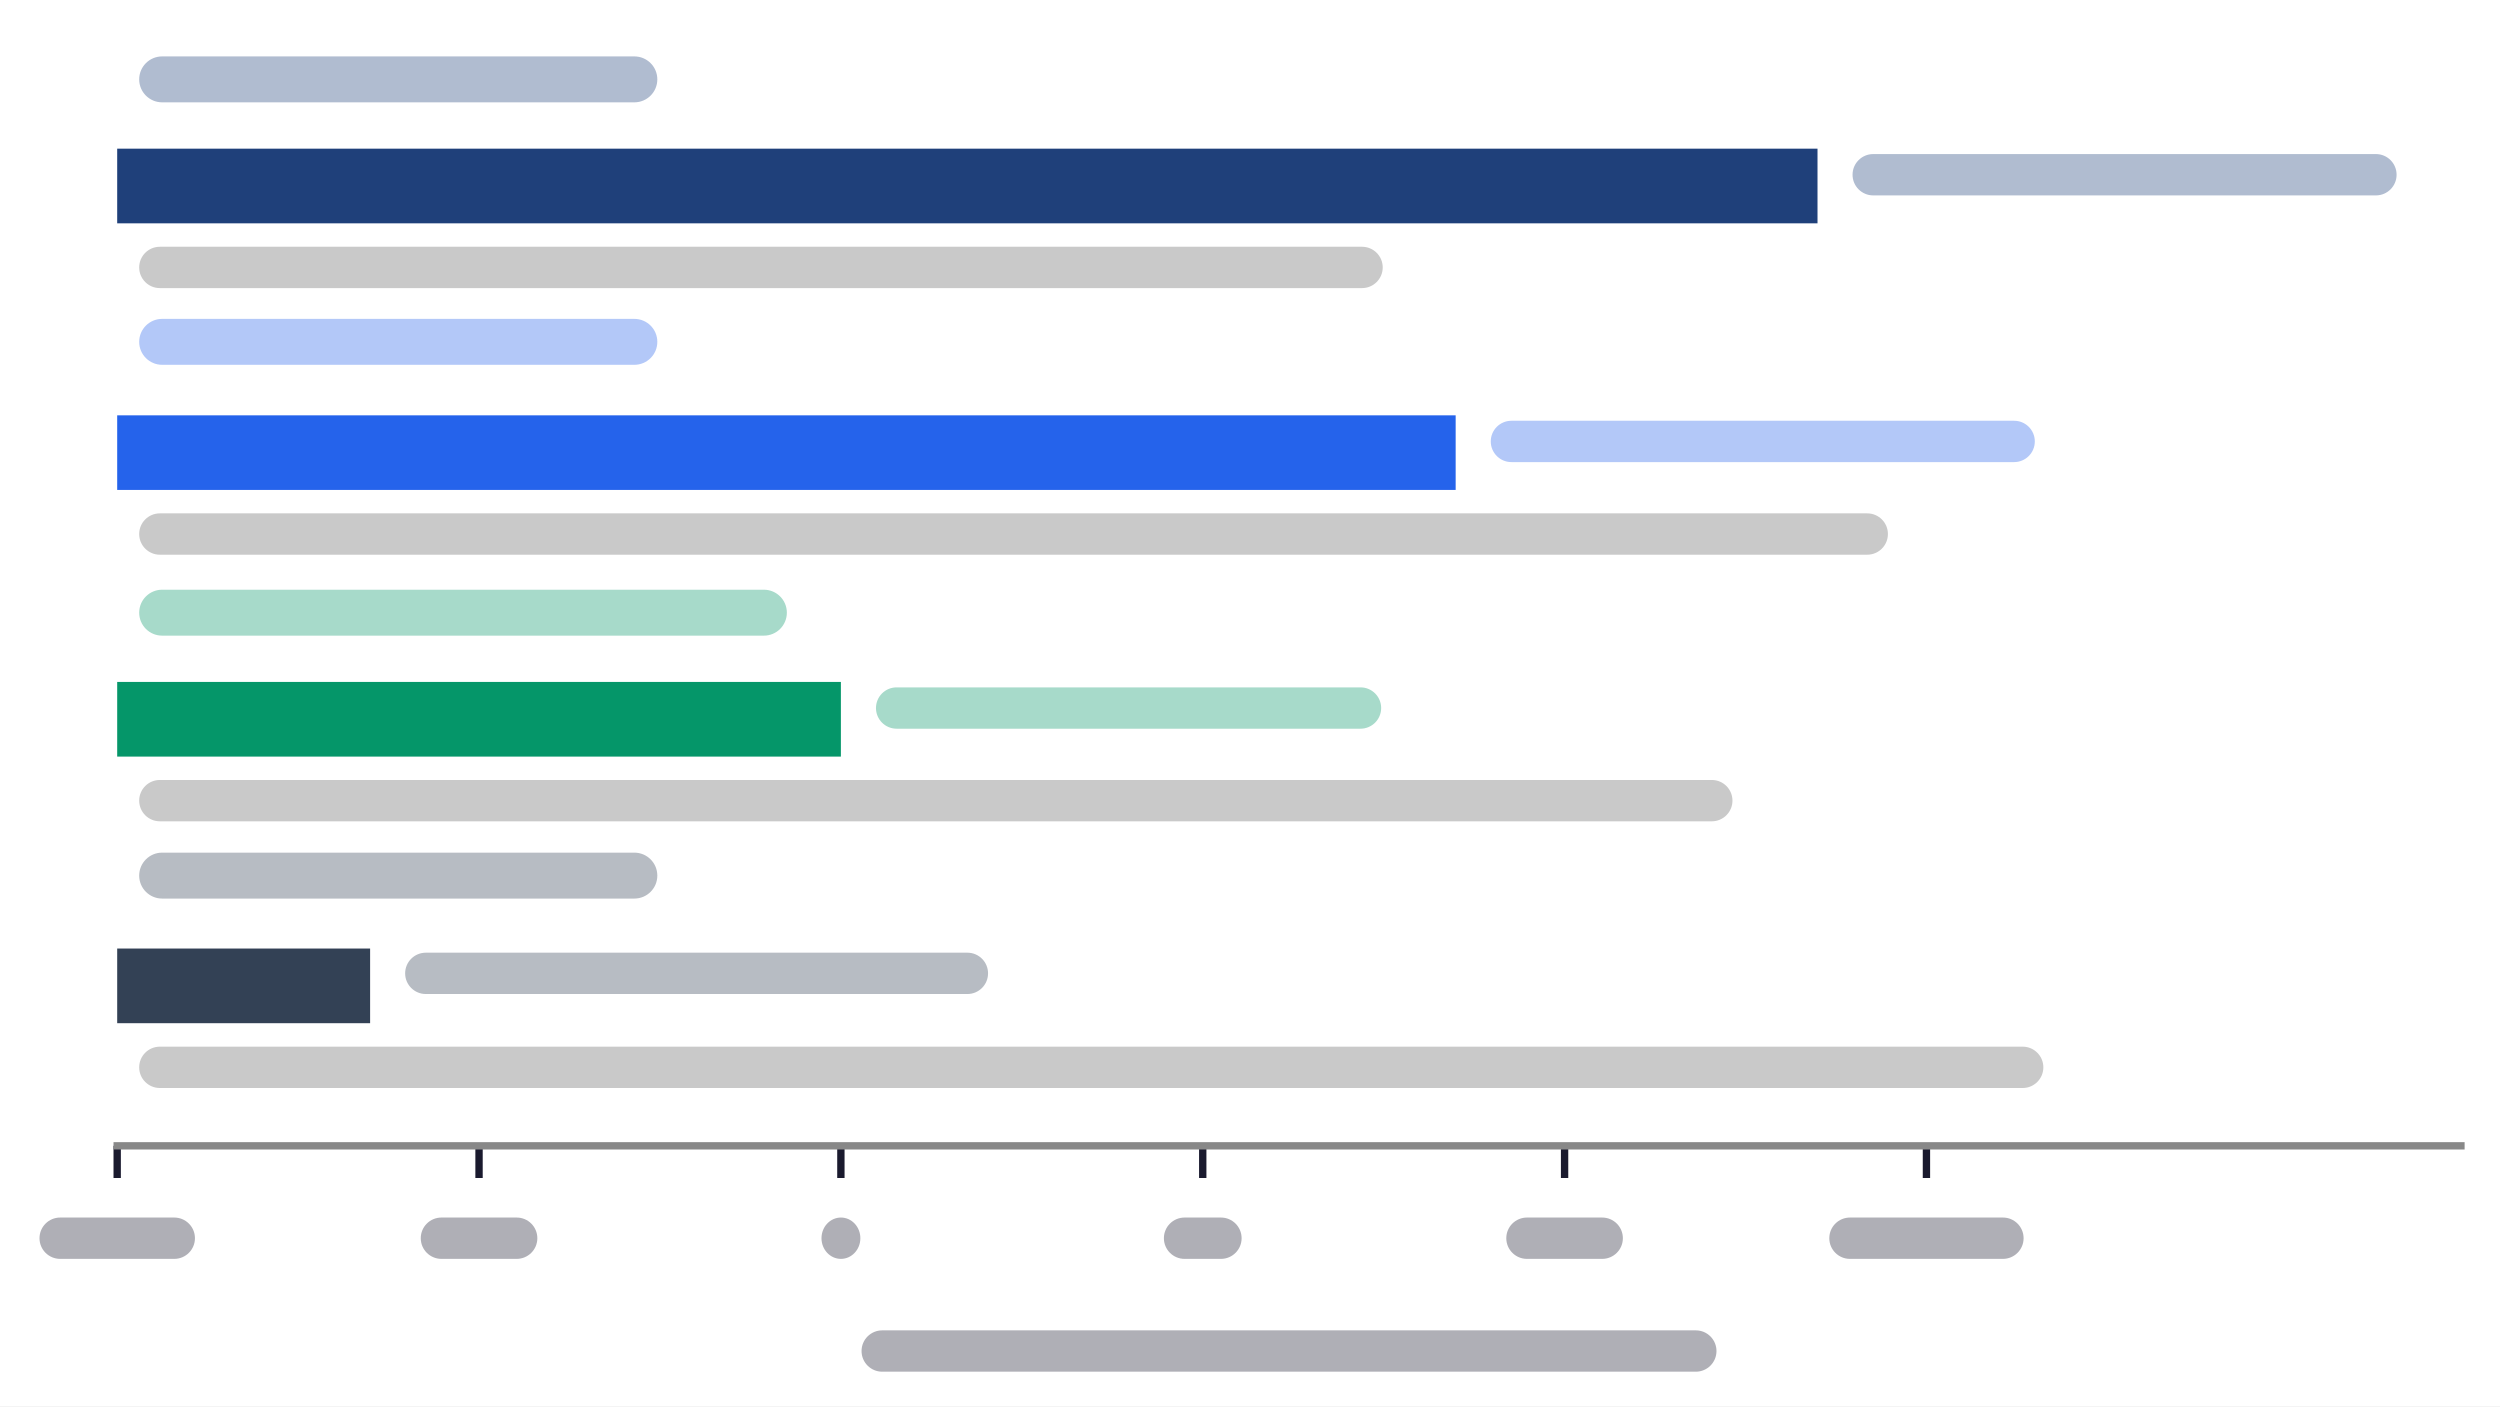
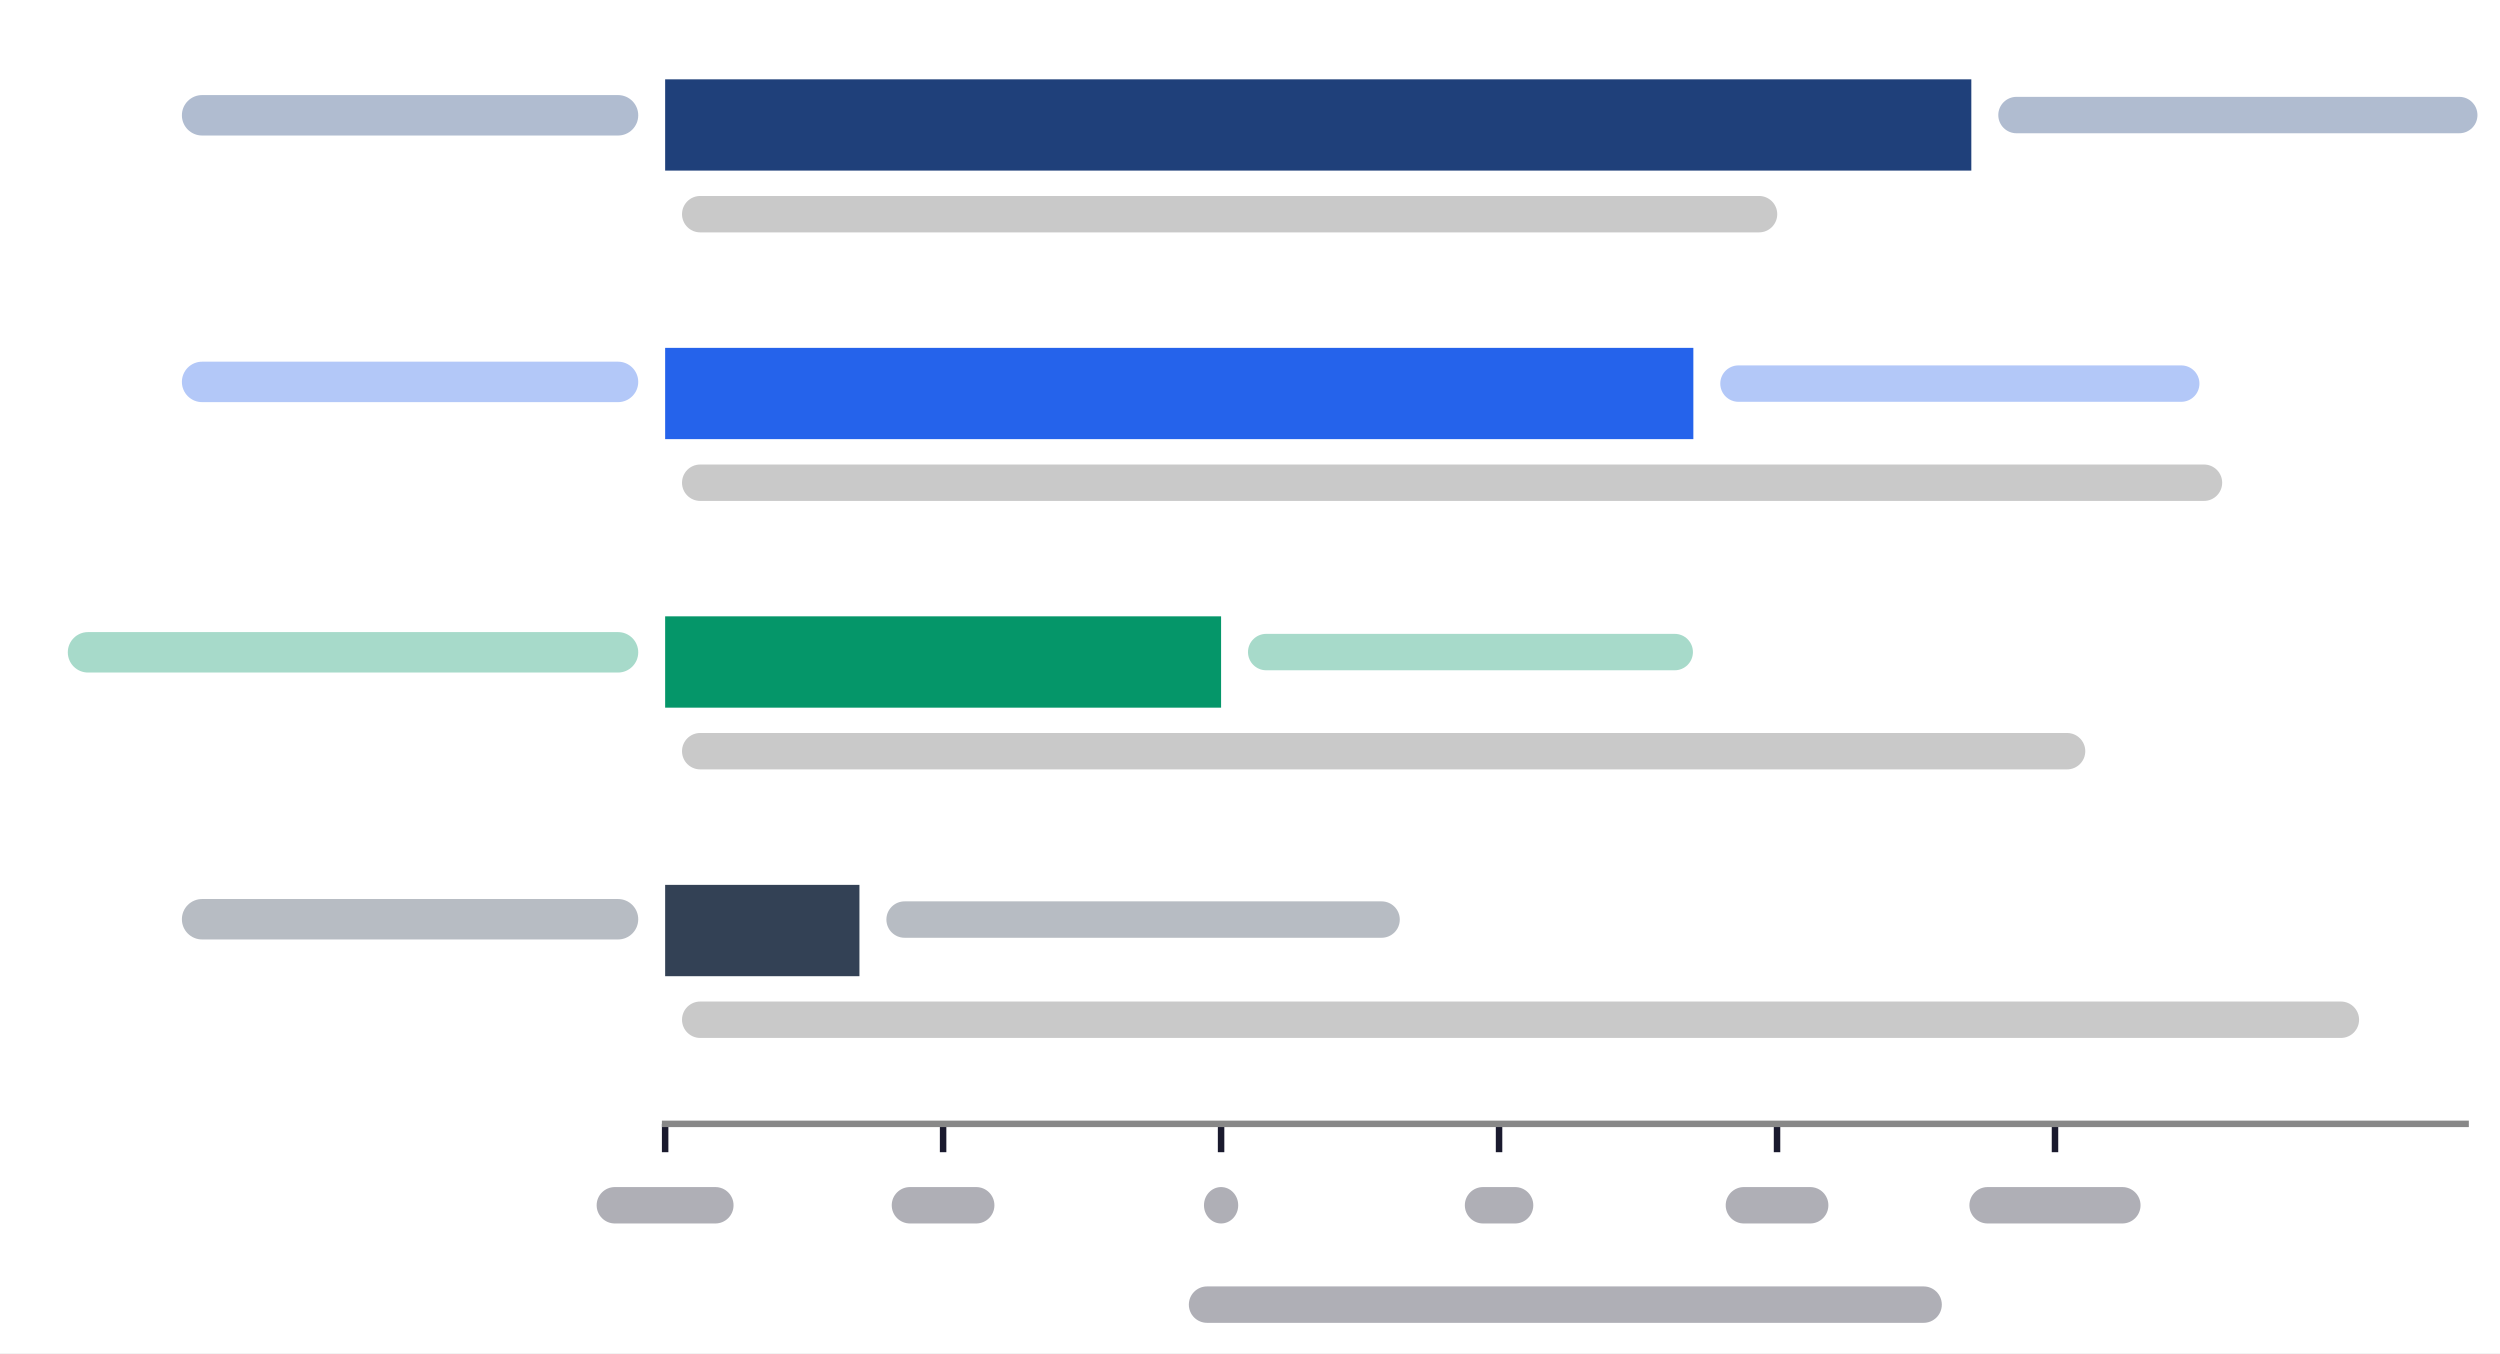
- <svg xmlns="http://www.w3.org/2000/svg" xmlns:xlink="http://www.w3.org/1999/xlink" width="272.126pt" height="153.071pt" viewBox="0 0 272.126 153.071" version="1.1">
+ <svg xmlns="http://www.w3.org/2000/svg" xmlns:xlink="http://www.w3.org/1999/xlink" width="308.976pt" height="167.244pt" viewBox="0 0 308.976 167.244" version="1.1">
  <defs>
    <style type="text/css">*{stroke-linejoin: round; stroke-linecap: butt}</style>
  </defs>
  <g id="figure_1">
    <g id="patch_1">
-       <path d="M 0 153.071  L 272.126 153.071  L 272.126 0  L 0 0  z " style="fill: #ffffff" />
+       <path d="M 0 167.244  L 308.976 167.244  L 308.976 0  L 0 0  z " style="fill: #ffffff" />
    </g>
    <g id="axes_1">
      <g id="patch_2">
-         <path d="M 12.756 124.724  L 267.874 124.724  L 267.874 2.835  L 12.756 2.835  z " style="fill: #ffffff" />
+         <path d="M 82.205 138.898  L 304.724 138.898  L 304.724 2.835  L 82.205 2.835  z " style="fill: #ffffff" />
      </g>
      <g id="patch_3">
-         <path d="M 12.756 24.31  L 197.837 24.31  L 197.837 16.184  L 12.756 16.184  z " clip-path="url(#pb6785c22a1)" style="fill: #1f407a" />
+         <path d="M 82.205 21.087  L 243.637 21.087  L 243.637 9.804  L 82.205 9.804  z " clip-path="url(#pb9a28e5b95)" style="fill: #1f407a" />
      </g>
      <g id="patch_4">
-         <path d="M 12.756 53.332  L 158.449 53.332  L 158.449 45.206  L 12.756 45.206  z " clip-path="url(#pb6785c22a1)" style="fill: #2563eb" />
+         <path d="M 82.205 54.273  L 209.282 54.273  L 209.282 42.99  L 82.205 42.99  z " clip-path="url(#pb9a28e5b95)" style="fill: #2563eb" />
      </g>
      <g id="patch_5">
-         <path d="M 12.756 82.353  L 91.531 82.353  L 91.531 74.227  L 12.756 74.227  z " clip-path="url(#pb6785c22a1)" style="fill: #059669" />
+         <path d="M 82.205 87.459  L 150.914 87.459  L 150.914 76.176  L 82.205 76.176  z " clip-path="url(#pb9a28e5b95)" style="fill: #059669" />
      </g>
      <g id="patch_6">
-         <path d="M 12.756 111.375  L 40.287 111.375  L 40.287 103.249  L 12.756 103.249  z " clip-path="url(#pb6785c22a1)" style="fill: #334155" />
+         <path d="M 82.205 120.645  L 106.218 120.645  L 106.218 109.362  L 82.205 109.362  z " clip-path="url(#pb9a28e5b95)" style="fill: #334155" />
      </g>
      <g id="matplotlib.axis_1">
        <g id="xtick_1">
          <g id="line2d_1">
            <defs>
-               <path id="ma0ac2a883d" d="M 0 0  L 0 3.5  " style="stroke: #1a1a2e; stroke-width: 0.8" />
+               <path id="mc9d2daf158" d="M 0 0  L 0 3.5  " style="stroke: #1a1a2e; stroke-width: 0.8" />
            </defs>
            <g>
-               <use xlink:href="#ma0ac2a883d" x="12.756" y="124.724" style="fill: #1a1a2e; stroke: #1a1a2e; stroke-width: 0.8" />
+               <use xlink:href="#mc9d2daf158" x="82.205" y="138.898" style="fill: #1a1a2e; stroke: #1a1a2e; stroke-width: 0.8" />
            </g>
          </g>
          <g id="text_1">
-             <rect x="4.30" y="132.53" width="16.92" height="4.50" rx="2.25" fill="#1a1a2e" fill-opacity="0.35" transform="rotate(-0 12.75591 138.4744)" />
+             <rect x="73.74" y="146.71" width="16.92" height="4.50" rx="2.25" fill="#1a1a2e" fill-opacity="0.35" transform="rotate(-0 82.20472 152.6476)" />
          </g>
        </g>
        <g id="xtick_2">
          <g id="line2d_2">
            <g>
-               <use xlink:href="#ma0ac2a883d" x="52.143" y="124.724" style="fill: #1a1a2e; stroke: #1a1a2e; stroke-width: 0.8" />
+               <use xlink:href="#mc9d2daf158" x="116.559" y="138.898" style="fill: #1a1a2e; stroke: #1a1a2e; stroke-width: 0.8" />
            </g>
          </g>
          <g id="text_2">
-             <rect x="45.80" y="132.53" width="12.69" height="4.50" rx="2.25" fill="#1a1a2e" fill-opacity="0.35" transform="rotate(-0 52.14348 138.4744)" />
+             <rect x="110.21" y="146.71" width="12.69" height="4.50" rx="2.25" fill="#1a1a2e" fill-opacity="0.35" transform="rotate(-0 116.5594 152.6476)" />
          </g>
        </g>
        <g id="xtick_3">
          <g id="line2d_3">
            <g>
-               <use xlink:href="#ma0ac2a883d" x="91.531" y="124.724" style="fill: #1a1a2e; stroke: #1a1a2e; stroke-width: 0.8" />
+               <use xlink:href="#mc9d2daf158" x="150.914" y="138.898" style="fill: #1a1a2e; stroke: #1a1a2e; stroke-width: 0.8" />
            </g>
          </g>
          <g id="text_3">
-             <rect x="89.42" y="132.53" width="4.23" height="4.50" rx="2.25" fill="#1a1a2e" fill-opacity="0.35" transform="rotate(-0 91.53106 138.4744)" />
+             <rect x="148.80" y="146.71" width="4.23" height="4.50" rx="2.25" fill="#1a1a2e" fill-opacity="0.35" transform="rotate(-0 150.9142 152.6476)" />
          </g>
        </g>
        <g id="xtick_4">
          <g id="line2d_4">
            <g>
-               <use xlink:href="#ma0ac2a883d" x="130.919" y="124.724" style="fill: #1a1a2e; stroke: #1a1a2e; stroke-width: 0.8" />
+               <use xlink:href="#mc9d2daf158" x="185.269" y="138.898" style="fill: #1a1a2e; stroke: #1a1a2e; stroke-width: 0.8" />
            </g>
          </g>
          <g id="text_4">
-             <rect x="126.69" y="132.53" width="8.46" height="4.50" rx="2.25" fill="#1a1a2e" fill-opacity="0.35" transform="rotate(-0 130.9186 138.4744)" />
+             <rect x="181.04" y="146.71" width="8.46" height="4.50" rx="2.25" fill="#1a1a2e" fill-opacity="0.35" transform="rotate(-0 185.2689 152.6476)" />
          </g>
        </g>
        <g id="xtick_5">
          <g id="line2d_5">
            <g>
-               <use xlink:href="#ma0ac2a883d" x="170.306" y="124.724" style="fill: #1a1a2e; stroke: #1a1a2e; stroke-width: 0.8" />
+               <use xlink:href="#mc9d2daf158" x="219.624" y="138.898" style="fill: #1a1a2e; stroke: #1a1a2e; stroke-width: 0.8" />
            </g>
          </g>
          <g id="text_5">
-             <rect x="163.96" y="132.53" width="12.69" height="4.50" rx="2.25" fill="#1a1a2e" fill-opacity="0.35" transform="rotate(-0 170.3062 138.4744)" />
+             <rect x="213.28" y="146.71" width="12.69" height="4.50" rx="2.25" fill="#1a1a2e" fill-opacity="0.35" transform="rotate(-0 219.6236 152.6476)" />
          </g>
        </g>
        <g id="xtick_6">
          <g id="line2d_6">
            <g>
-               <use xlink:href="#ma0ac2a883d" x="209.694" y="124.724" style="fill: #1a1a2e; stroke: #1a1a2e; stroke-width: 0.8" />
+               <use xlink:href="#mc9d2daf158" x="253.978" y="138.898" style="fill: #1a1a2e; stroke: #1a1a2e; stroke-width: 0.8" />
            </g>
          </g>
          <g id="text_6">
-             <rect x="199.12" y="132.53" width="21.15" height="4.50" rx="2.25" fill="#1a1a2e" fill-opacity="0.35" transform="rotate(-0 209.6938 138.4744)" />
+             <rect x="243.40" y="146.71" width="21.15" height="4.50" rx="2.25" fill="#1a1a2e" fill-opacity="0.35" transform="rotate(-0 253.9783 152.6476)" />
          </g>
        </g>
        <g id="text_7">
-           <rect x="93.78" y="144.81" width="93.06" height="4.50" rx="2.25" fill="#1a1a2e" fill-opacity="0.35" transform="rotate(-0 140.315 150.7537)" />
+           <rect x="146.93" y="158.99" width="93.06" height="4.50" rx="2.25" fill="#1a1a2e" fill-opacity="0.35" transform="rotate(-0 193.4646 164.9269)" />
        </g>
      </g>
      <g id="matplotlib.axis_2" />
      <g id="patch_7">
-         <path d="M 12.756 124.724  L 267.874 124.724  " style="fill: none; stroke: #888888; stroke-width: 0.8; stroke-linejoin: miter; stroke-linecap: square" />
+         <path d="M 82.205 138.898  L 304.724 138.898  " style="fill: none; stroke: #888888; stroke-width: 0.8; stroke-linejoin: miter; stroke-linecap: square" />
      </g>
      <g id="text_8">
-         <rect x="15.15" y="6.14" width="56.40" height="5.00" rx="2.50" fill="#1f407a" fill-opacity="0.35" transform="rotate(-0 15.14665 12.74398)" />
+         <rect x="22.48" y="11.75" width="56.40" height="5.00" rx="2.50" fill="#1f407a" fill-opacity="0.35" transform="rotate(-0 78.87541 18.34575)" />
      </g>
      <g id="text_9">
-         <rect x="201.65" y="16.77" width="59.22" height="4.50" rx="2.25" fill="#1f407a" fill-opacity="0.35" transform="rotate(-0 201.654 22.71474)" />
+         <rect x="246.97" y="11.97" width="59.22" height="4.50" rx="2.25" fill="#1f407a" fill-opacity="0.35" transform="rotate(-0 246.9658 17.91263)" />
      </g>
      <g id="text_10">
-         <rect x="15.15" y="26.86" width="135.36" height="4.50" rx="2.25" fill="#666666" fill-opacity="0.35" transform="rotate(-0 15.14665 32.80174)" />
+         <rect x="84.29" y="24.22" width="135.36" height="4.50" rx="2.25" fill="#666666" fill-opacity="0.35" transform="rotate(-0 84.28998 30.16003)" />
      </g>
      <g id="text_11">
-         <rect x="15.15" y="34.71" width="56.40" height="5.00" rx="2.50" fill="#2563eb" fill-opacity="0.35" transform="rotate(-0 15.14665 41.31144)" />
+         <rect x="22.48" y="44.70" width="56.40" height="5.00" rx="2.50" fill="#2563eb" fill-opacity="0.35" transform="rotate(-0 78.87541 51.3049)" />
      </g>
      <g id="text_12">
-         <rect x="162.27" y="45.80" width="59.22" height="4.50" rx="2.25" fill="#2563eb" fill-opacity="0.35" transform="rotate(-0 162.2664 51.73611)" />
+         <rect x="212.61" y="45.16" width="59.22" height="4.50" rx="2.25" fill="#2563eb" fill-opacity="0.35" transform="rotate(-0 212.6111 51.09872)" />
      </g>
      <g id="text_13">
-         <rect x="15.15" y="55.88" width="190.35" height="4.50" rx="2.25" fill="#666666" fill-opacity="0.35" transform="rotate(-0 15.14665 61.82312)" />
+         <rect x="84.29" y="57.41" width="190.35" height="4.50" rx="2.25" fill="#666666" fill-opacity="0.35" transform="rotate(-0 84.28998 63.34612)" />
      </g>
      <g id="text_14">
-         <rect x="15.15" y="64.19" width="70.50" height="5.00" rx="2.50" fill="#059669" fill-opacity="0.35" transform="rotate(-0 15.14665 70.78672)" />
+         <rect x="8.38" y="78.12" width="70.50" height="5.00" rx="2.50" fill="#059669" fill-opacity="0.35" transform="rotate(-0 78.87541 84.71794)" />
      </g>
      <g id="text_15">
-         <rect x="95.35" y="74.82" width="54.99" height="4.50" rx="2.25" fill="#059669" fill-opacity="0.35" transform="rotate(-0 95.34811 80.75748)" />
+         <rect x="154.24" y="78.34" width="54.99" height="4.50" rx="2.25" fill="#059669" fill-opacity="0.35" transform="rotate(-0 154.2435 84.28482)" />
      </g>
      <g id="text_16">
-         <rect x="15.15" y="84.90" width="173.43" height="4.50" rx="2.25" fill="#666666" fill-opacity="0.35" transform="rotate(-0 15.14665 90.84449)" />
+         <rect x="84.29" y="90.59" width="173.43" height="4.50" rx="2.25" fill="#666666" fill-opacity="0.35" transform="rotate(-0 84.28998 96.53222)" />
      </g>
      <g id="text_17">
-         <rect x="15.15" y="92.81" width="56.40" height="5.00" rx="2.50" fill="#334155" fill-opacity="0.35" transform="rotate(-0 15.14665 99.412)" />
+         <rect x="22.48" y="111.11" width="56.40" height="5.00" rx="2.50" fill="#334155" fill-opacity="0.35" transform="rotate(-0 78.87541 117.706)" />
      </g>
      <g id="text_18">
-         <rect x="44.10" y="103.70" width="63.45" height="4.50" rx="2.25" fill="#334155" fill-opacity="0.35" transform="rotate(-0 44.10369 109.6431)" />
+         <rect x="109.55" y="111.40" width="63.45" height="4.50" rx="2.25" fill="#334155" fill-opacity="0.35" transform="rotate(-0 109.547 117.3352)" />
      </g>
      <g id="text_19">
-         <rect x="15.15" y="113.93" width="207.27" height="4.50" rx="2.25" fill="#666666" fill-opacity="0.35" transform="rotate(-0 15.14665 119.8659)" />
+         <rect x="84.29" y="123.78" width="207.27" height="4.50" rx="2.25" fill="#666666" fill-opacity="0.35" transform="rotate(-0 84.28998 129.7183)" />
      </g>
    </g>
  </g>
  <defs>
-     <clipPath id="pb6785c22a1">
-       <rect x="12.756" y="2.835" width="255.118" height="121.89" />
+     <clipPath id="pb9a28e5b95">
+       <rect x="82.205" y="2.835" width="222.52" height="136.063" />
    </clipPath>
  </defs>
</svg>
